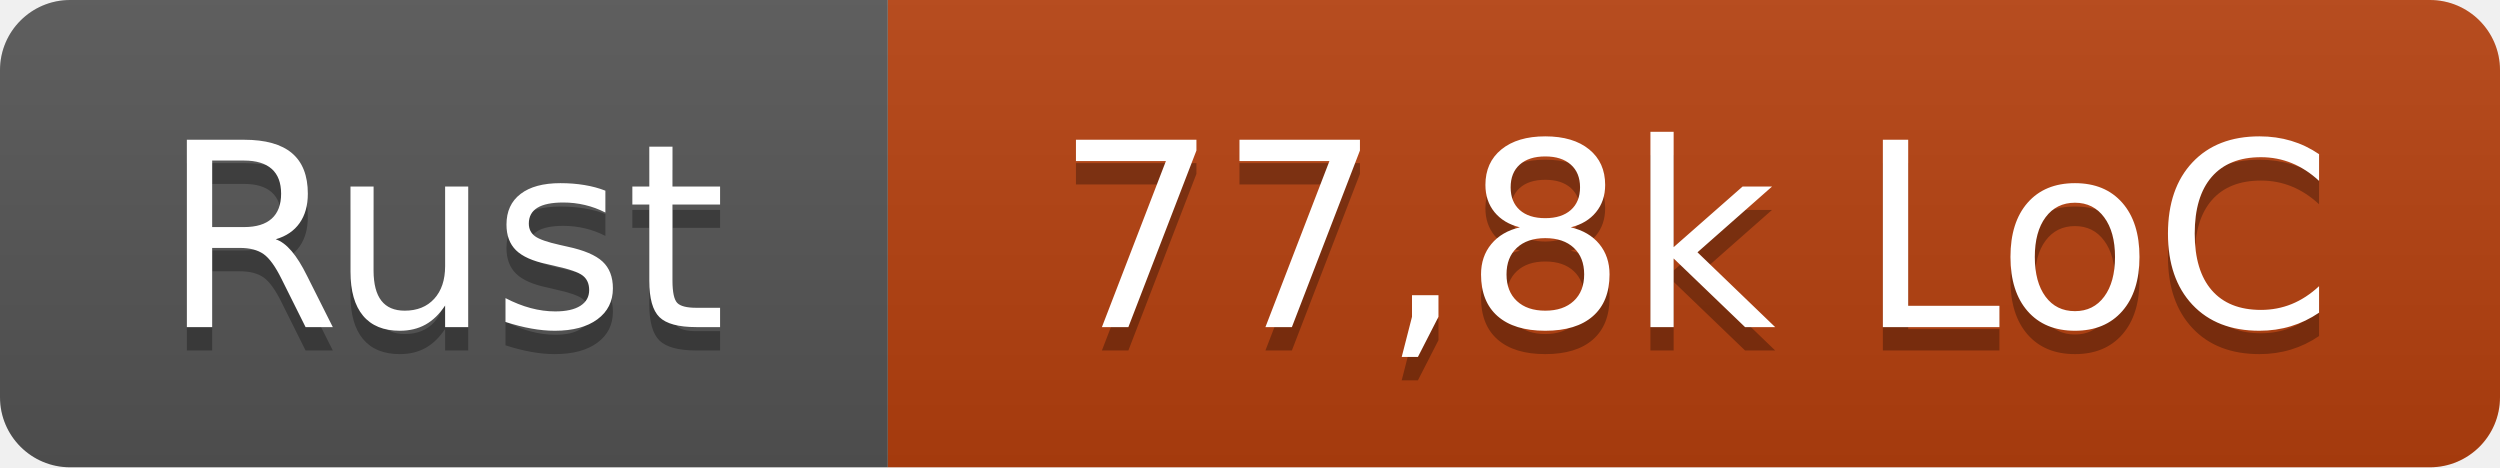
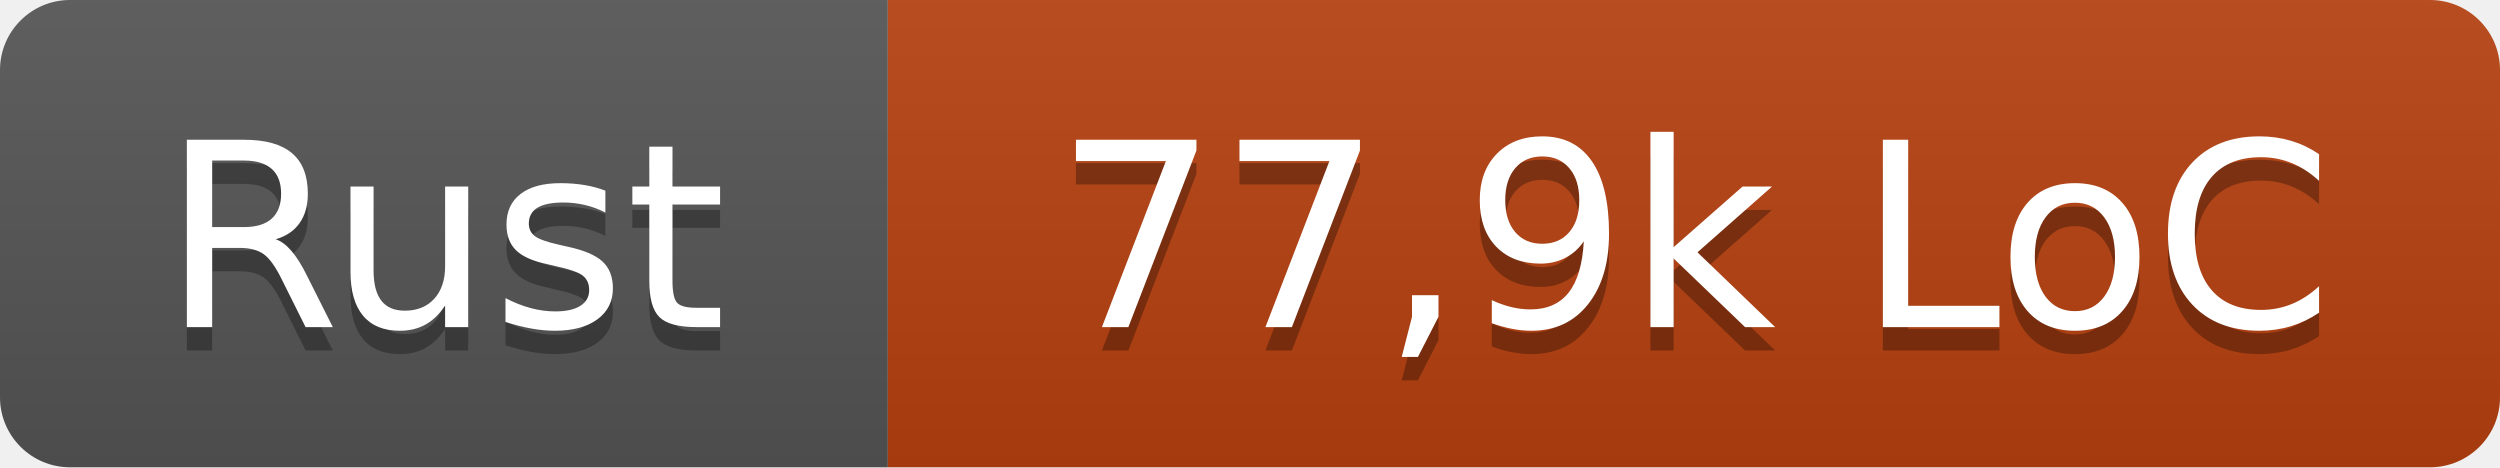
- <svg xmlns="http://www.w3.org/2000/svg" width="107" height="20" role="img" aria-label="Rust: 77,8k LoC">
+ <svg xmlns="http://www.w3.org/2000/svg" width="107" height="20" role="img" aria-label="Rust: 77,9k LoC">
  <linearGradient id="s" x2="0" y2="100%">
    <stop offset="0" stop-color="#bbb" stop-opacity=".1" />
    <stop offset="1" stop-opacity=".1" />
  </linearGradient>
  <clipPath id="r">
    <rect width="107" height="20" rx="3" fill="#fff" />
  </clipPath>
  <g clip-path="url(#r)">
    <rect width="38" height="20" fill="#555" />
    <rect x="38" width="69" height="20" fill="#b7410e" />
    <rect width="107" height="20" fill="url(#s)" />
  </g>
  <g fill="#fff" text-anchor="middle" font-family="Verdana,Geneva,DejaVu Sans,sans-serif" text-rendering="geometricPrecision" font-size="110">
    <text x="190" y="150" fill="#010101" fill-opacity=".3" transform="scale(.1)" textLength="260">Rust</text>
    <text x="190" y="140" transform="scale(.1)" textLength="260">Rust</text>
-     <text x="725" y="150" fill="#010101" fill-opacity=".3" transform="scale(.1)" textLength="570">77,8k LoC</text>
-     <text x="725" y="140" transform="scale(.1)" textLength="570">77,8k LoC</text>
+     <text x="725" y="150" fill="#010101" fill-opacity=".3" transform="scale(.1)" textLength="570">77,9k LoC</text>
+     <text x="725" y="140" transform="scale(.1)" textLength="570">77,9k LoC</text>
  </g>
</svg>
